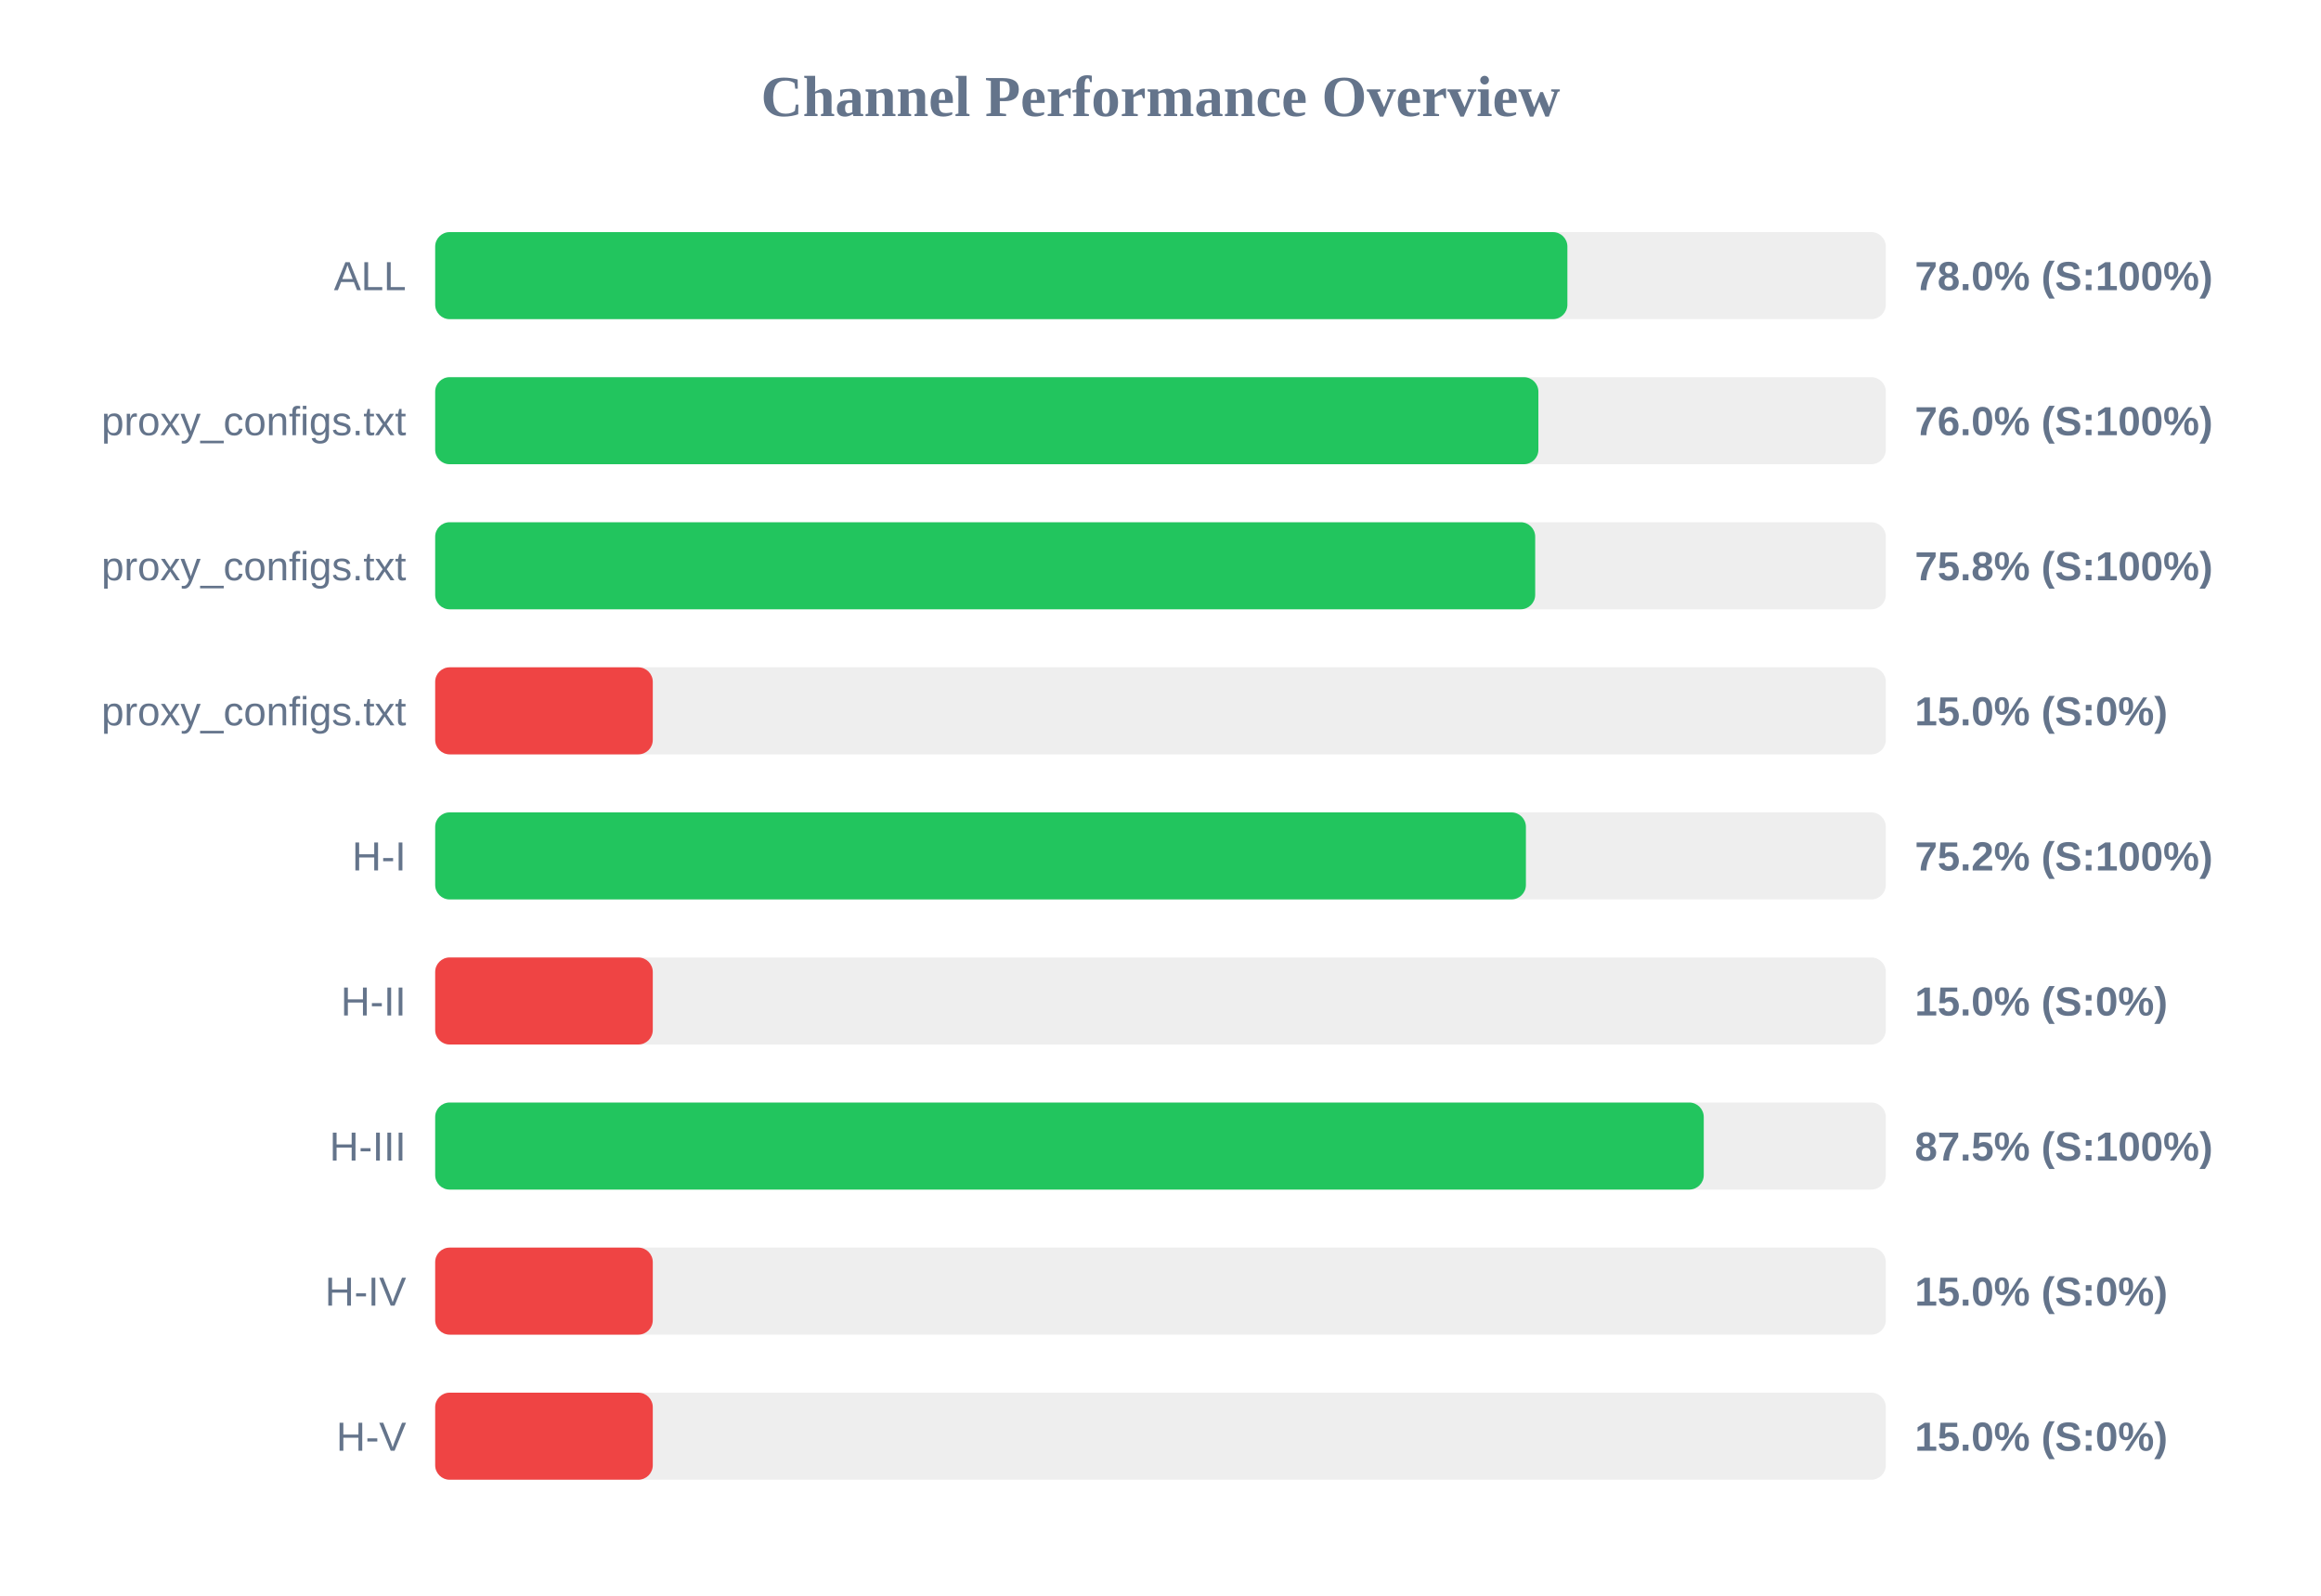
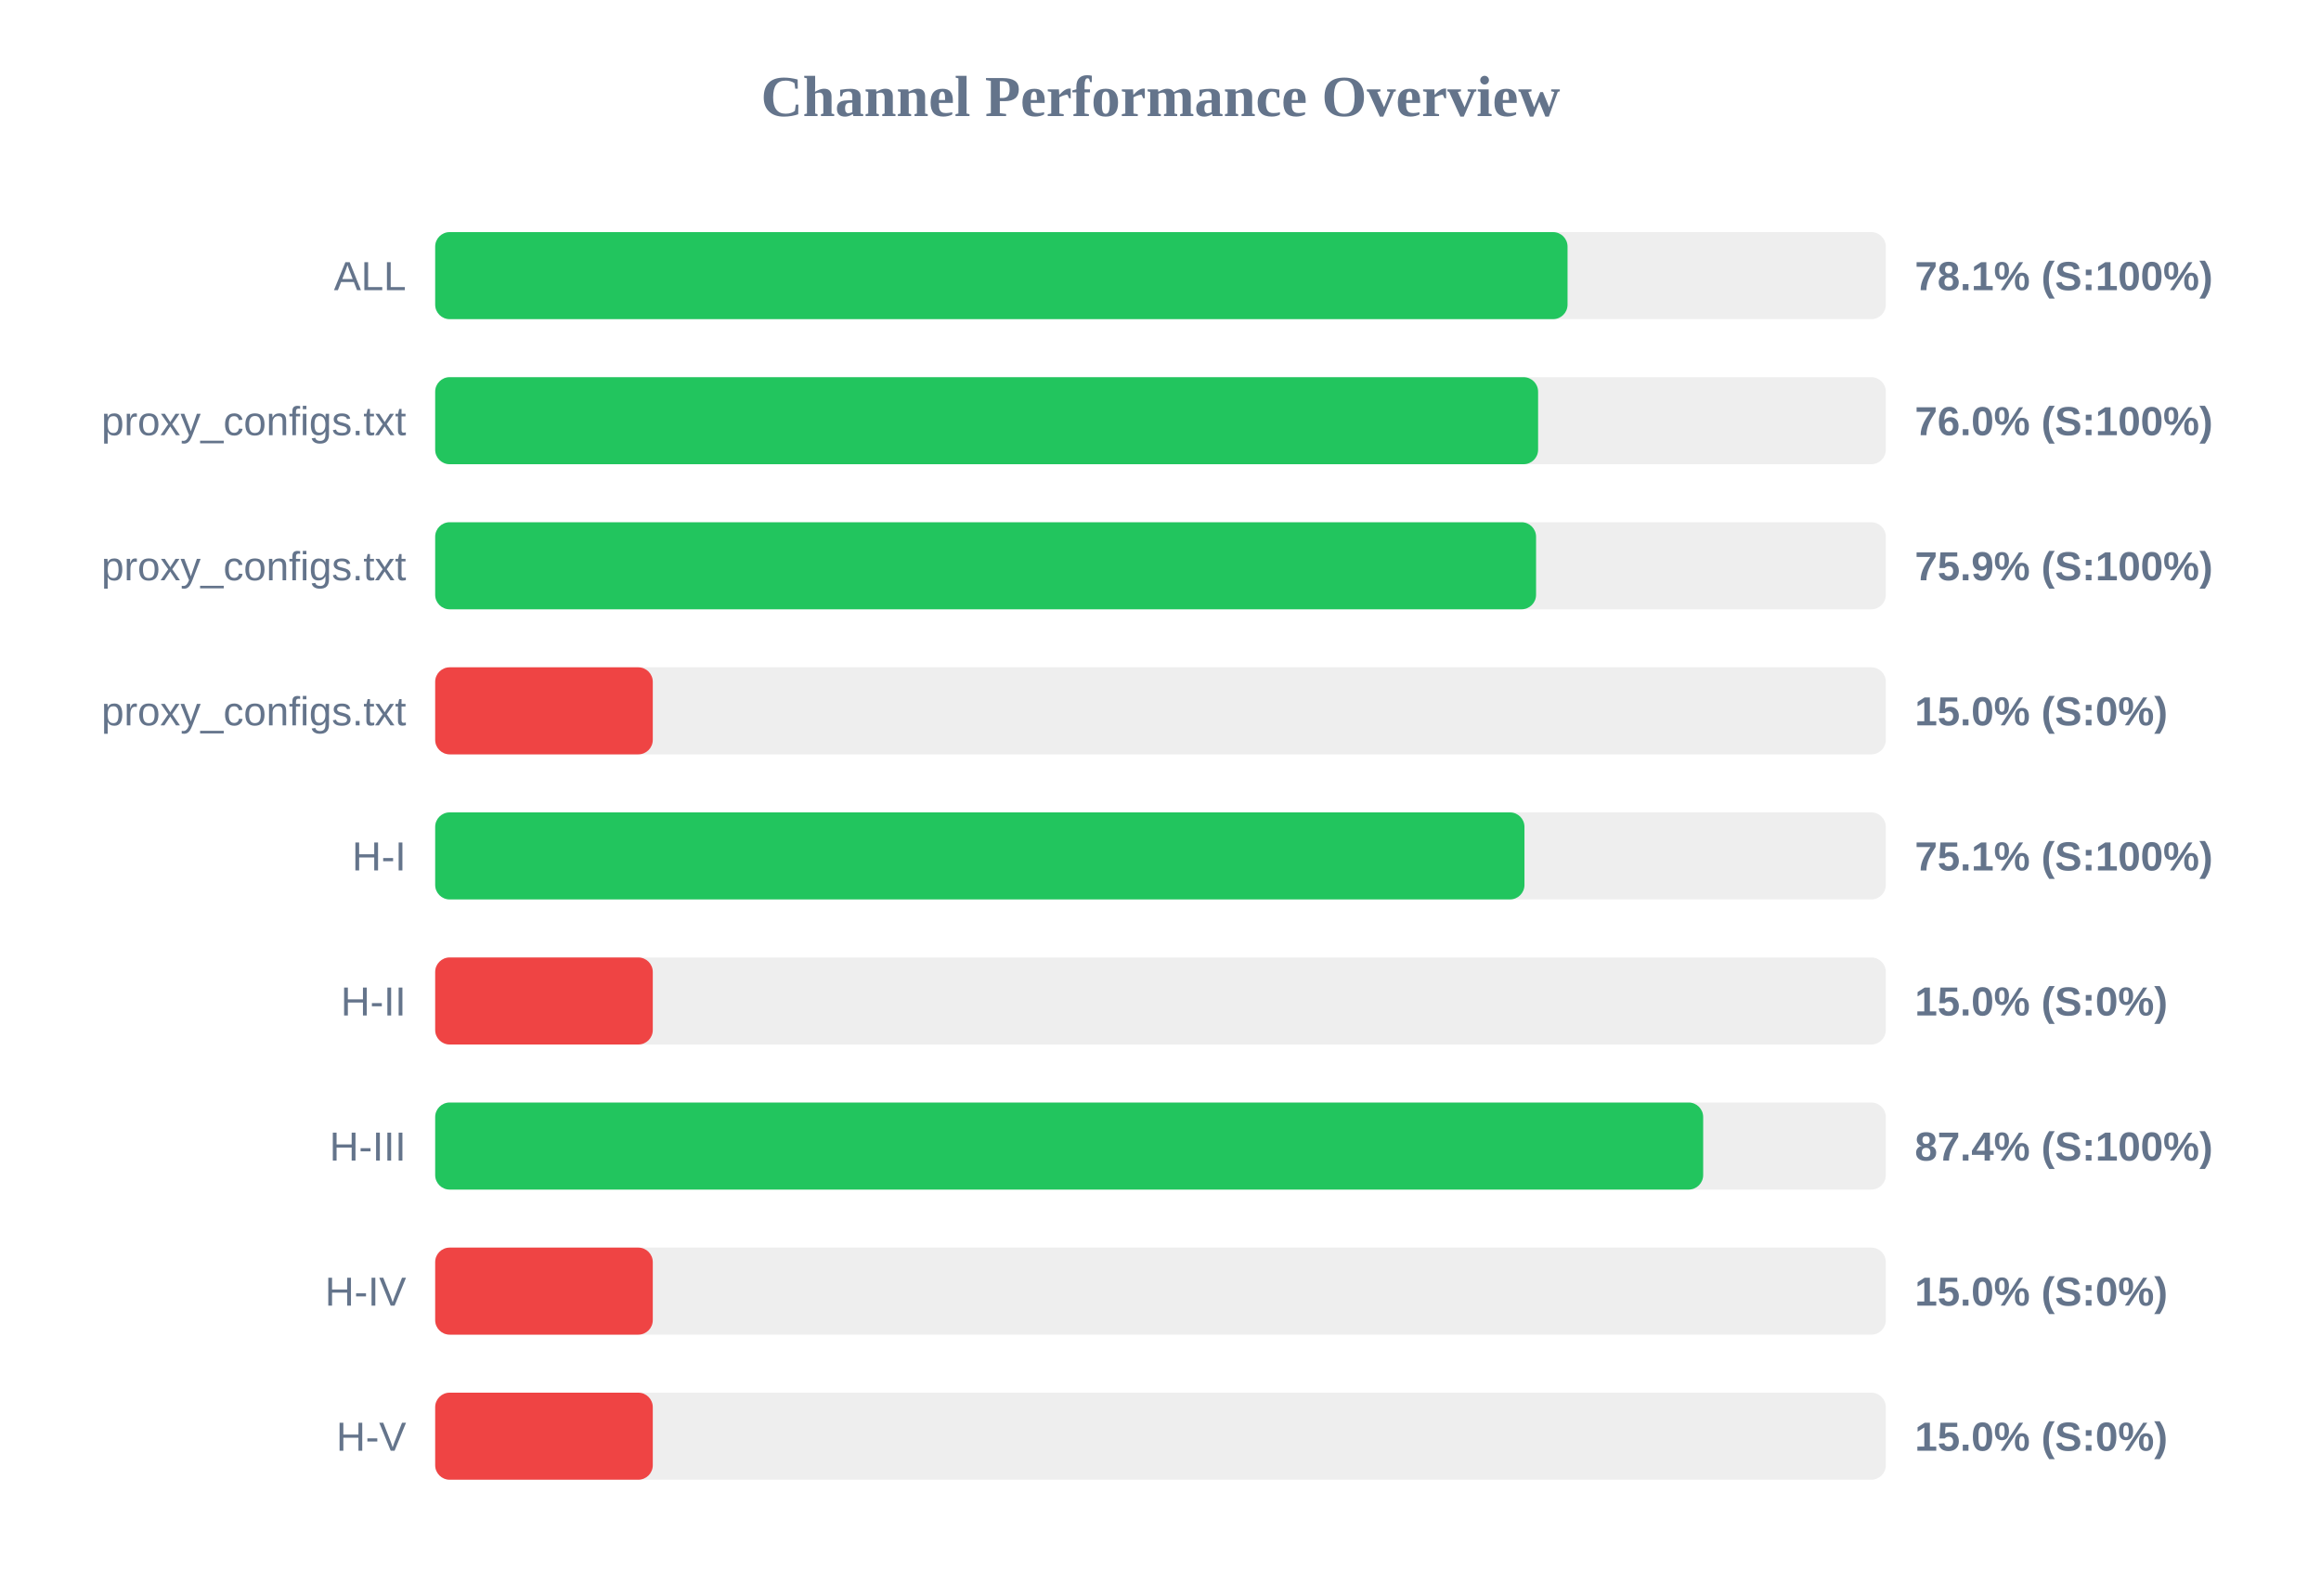
<svg xmlns="http://www.w3.org/2000/svg" width="800" height="550" version="1.1">
  <style>
        .row { font: 14px Arial; fill: #64748b; }
        .score { font: bold 14px Arial; fill: #64748b; }
    </style>
  <text x="400" y="40" text-anchor="middle" font-size="20px" font-weight="bold" fill="#64748b">Channel Performance Overview</text>
  <rect x="150" y="80" width="500" height="30" fill="#eee" rx="5" />
-   <rect x="150" y="80" width="390.25" height="30" fill="#22c55e" rx="5" />
+   <rect x="150" y="80" width="390.3" height="30" fill="#22c55e" rx="5" />
  <text x="140" y="100" text-anchor="end" class="row">ALL</text>
-   <text x="660" y="100" text-anchor="start" class="score">78.0% (S:100%)</text>
+   <text x="660" y="100" text-anchor="start" class="score">78.1% (S:100%)</text>
  <rect x="150" y="130" width="500" height="30" fill="#eee" rx="5" />
-   <rect x="150" y="130" width="380.25" height="30" fill="#22c55e" rx="5" />
+   <rect x="150" y="130" width="380.15" height="30" fill="#22c55e" rx="5" />
  <text x="140" y="150" text-anchor="end" class="row">proxy_configs.txt</text>
  <text x="660" y="150" text-anchor="start" class="score">76.0% (S:100%)</text>
  <rect x="150" y="180" width="500" height="30" fill="#eee" rx="5" />
-   <rect x="150" y="180" width="379.15" height="30" fill="#22c55e" rx="5" />
+   <rect x="150" y="180" width="379.45" height="30" fill="#22c55e" rx="5" />
  <text x="140" y="200" text-anchor="end" class="row">proxy_configs.txt</text>
-   <text x="660" y="200" text-anchor="start" class="score">75.8% (S:100%)</text>
+   <text x="660" y="200" text-anchor="start" class="score">75.9% (S:100%)</text>
  <rect x="150" y="230" width="500" height="30" fill="#eee" rx="5" />
  <rect x="150" y="230" width="75.0" height="30" fill="#ef4444" rx="5" />
  <text x="140" y="250" text-anchor="end" class="row">proxy_configs.txt</text>
  <text x="660" y="250" text-anchor="start" class="score">15.0% (S:0%)</text>
  <rect x="150" y="280" width="500" height="30" fill="#eee" rx="5" />
-   <rect x="150" y="280" width="375.95" height="30" fill="#22c55e" rx="5" />
+   <rect x="150" y="280" width="375.45" height="30" fill="#22c55e" rx="5" />
  <text x="140" y="300" text-anchor="end" class="row">H-I</text>
-   <text x="660" y="300" text-anchor="start" class="score">75.2% (S:100%)</text>
+   <text x="660" y="300" text-anchor="start" class="score">75.1% (S:100%)</text>
  <rect x="150" y="330" width="500" height="30" fill="#eee" rx="5" />
  <rect x="150" y="330" width="75.0" height="30" fill="#ef4444" rx="5" />
  <text x="140" y="350" text-anchor="end" class="row">H-II</text>
  <text x="660" y="350" text-anchor="start" class="score">15.0% (S:0%)</text>
  <rect x="150" y="380" width="500" height="30" fill="#eee" rx="5" />
-   <rect x="150" y="380" width="437.25" height="30" fill="#22c55e" rx="5" />
+   <rect x="150" y="380" width="437.05" height="30" fill="#22c55e" rx="5" />
  <text x="140" y="400" text-anchor="end" class="row">H-III</text>
-   <text x="660" y="400" text-anchor="start" class="score">87.5% (S:100%)</text>
+   <text x="660" y="400" text-anchor="start" class="score">87.4% (S:100%)</text>
  <rect x="150" y="430" width="500" height="30" fill="#eee" rx="5" />
  <rect x="150" y="430" width="75.0" height="30" fill="#ef4444" rx="5" />
  <text x="140" y="450" text-anchor="end" class="row">H-IV</text>
  <text x="660" y="450" text-anchor="start" class="score">15.0% (S:0%)</text>
  <rect x="150" y="480" width="500" height="30" fill="#eee" rx="5" />
  <rect x="150" y="480" width="75.0" height="30" fill="#ef4444" rx="5" />
  <text x="140" y="500" text-anchor="end" class="row">H-V</text>
  <text x="660" y="500" text-anchor="start" class="score">15.0% (S:0%)</text>
</svg>
